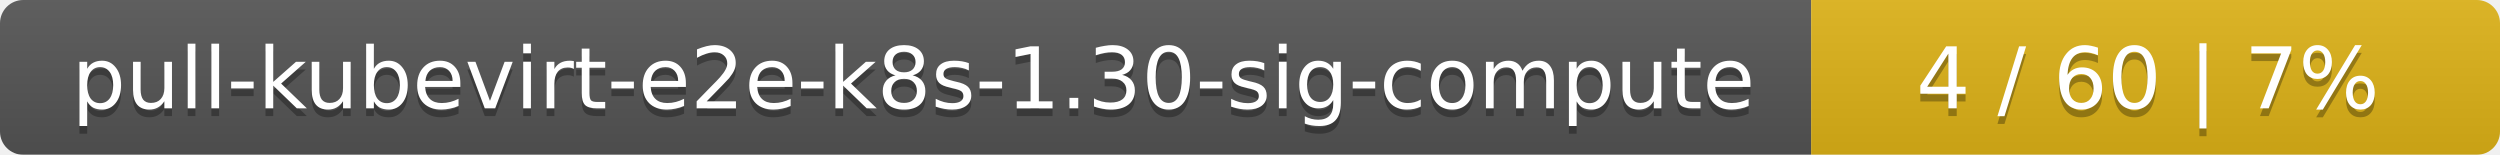
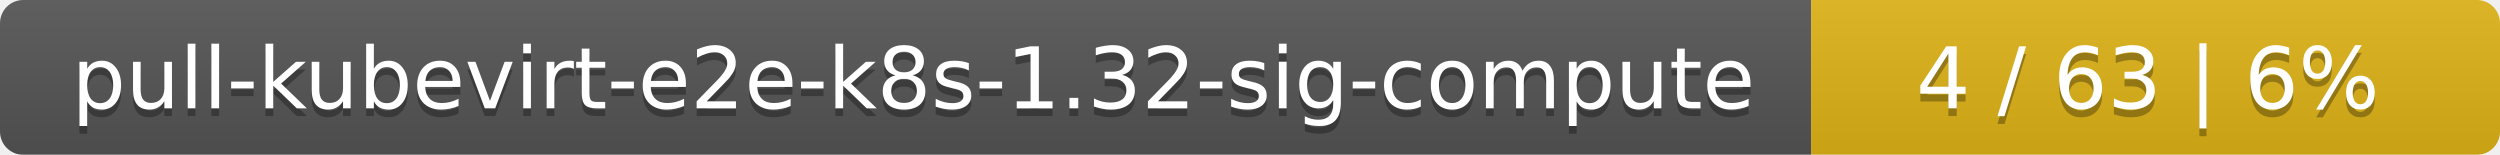
<svg xmlns="http://www.w3.org/2000/svg" width="323" height="20">
  <linearGradient id="smooth" x2="0" y2="100%">
    <stop offset="0" stop-color="#bbb" stop-opacity=".1" />
    <stop offset="1" stop-opacity=".1" />
  </linearGradient>
  <mask id="round">
    <rect width="323" height="20" rx="3" fill="#fff" />
  </mask>
  <g mask="url(#round)">
    <rect width="234" height="20" fill="#555" />
    <rect x="234" width="89" height="20" fill="#dfb317" />
    <rect width="323" height="20" fill="url(#smooth)" />
  </g>
  <g fill="#fff" text-anchor="middle" font-family="DejaVu Sans,Verdana,Geneva,sans-serif" font-size="11">
-     <text x="118" y="15" fill="#010101" fill-opacity=".3">pull-kubevirt-e2e-k8s-1.30-sig-compute</text>
-     <text x="118" y="14">pull-kubevirt-e2e-k8s-1.30-sig-compute</text>
-     <text x="277.5" y="15" fill="#010101" fill-opacity=".3">4 / 60    |    7%</text>
-     <text x="277.5" y="14">4 / 60    |    7%</text>
+     <text x="118" y="15" fill="#010101" fill-opacity=".3">pull-kubevirt-e2e-k8s-1.32-sig-compute</text>
+     <text x="118" y="14">pull-kubevirt-e2e-k8s-1.32-sig-compute</text>
+     <text x="277.5" y="15" fill="#010101" fill-opacity=".3">4 / 63    |    6%</text>
+     <text x="277.5" y="14">4 / 63    |    6%</text>
  </g>
</svg>
